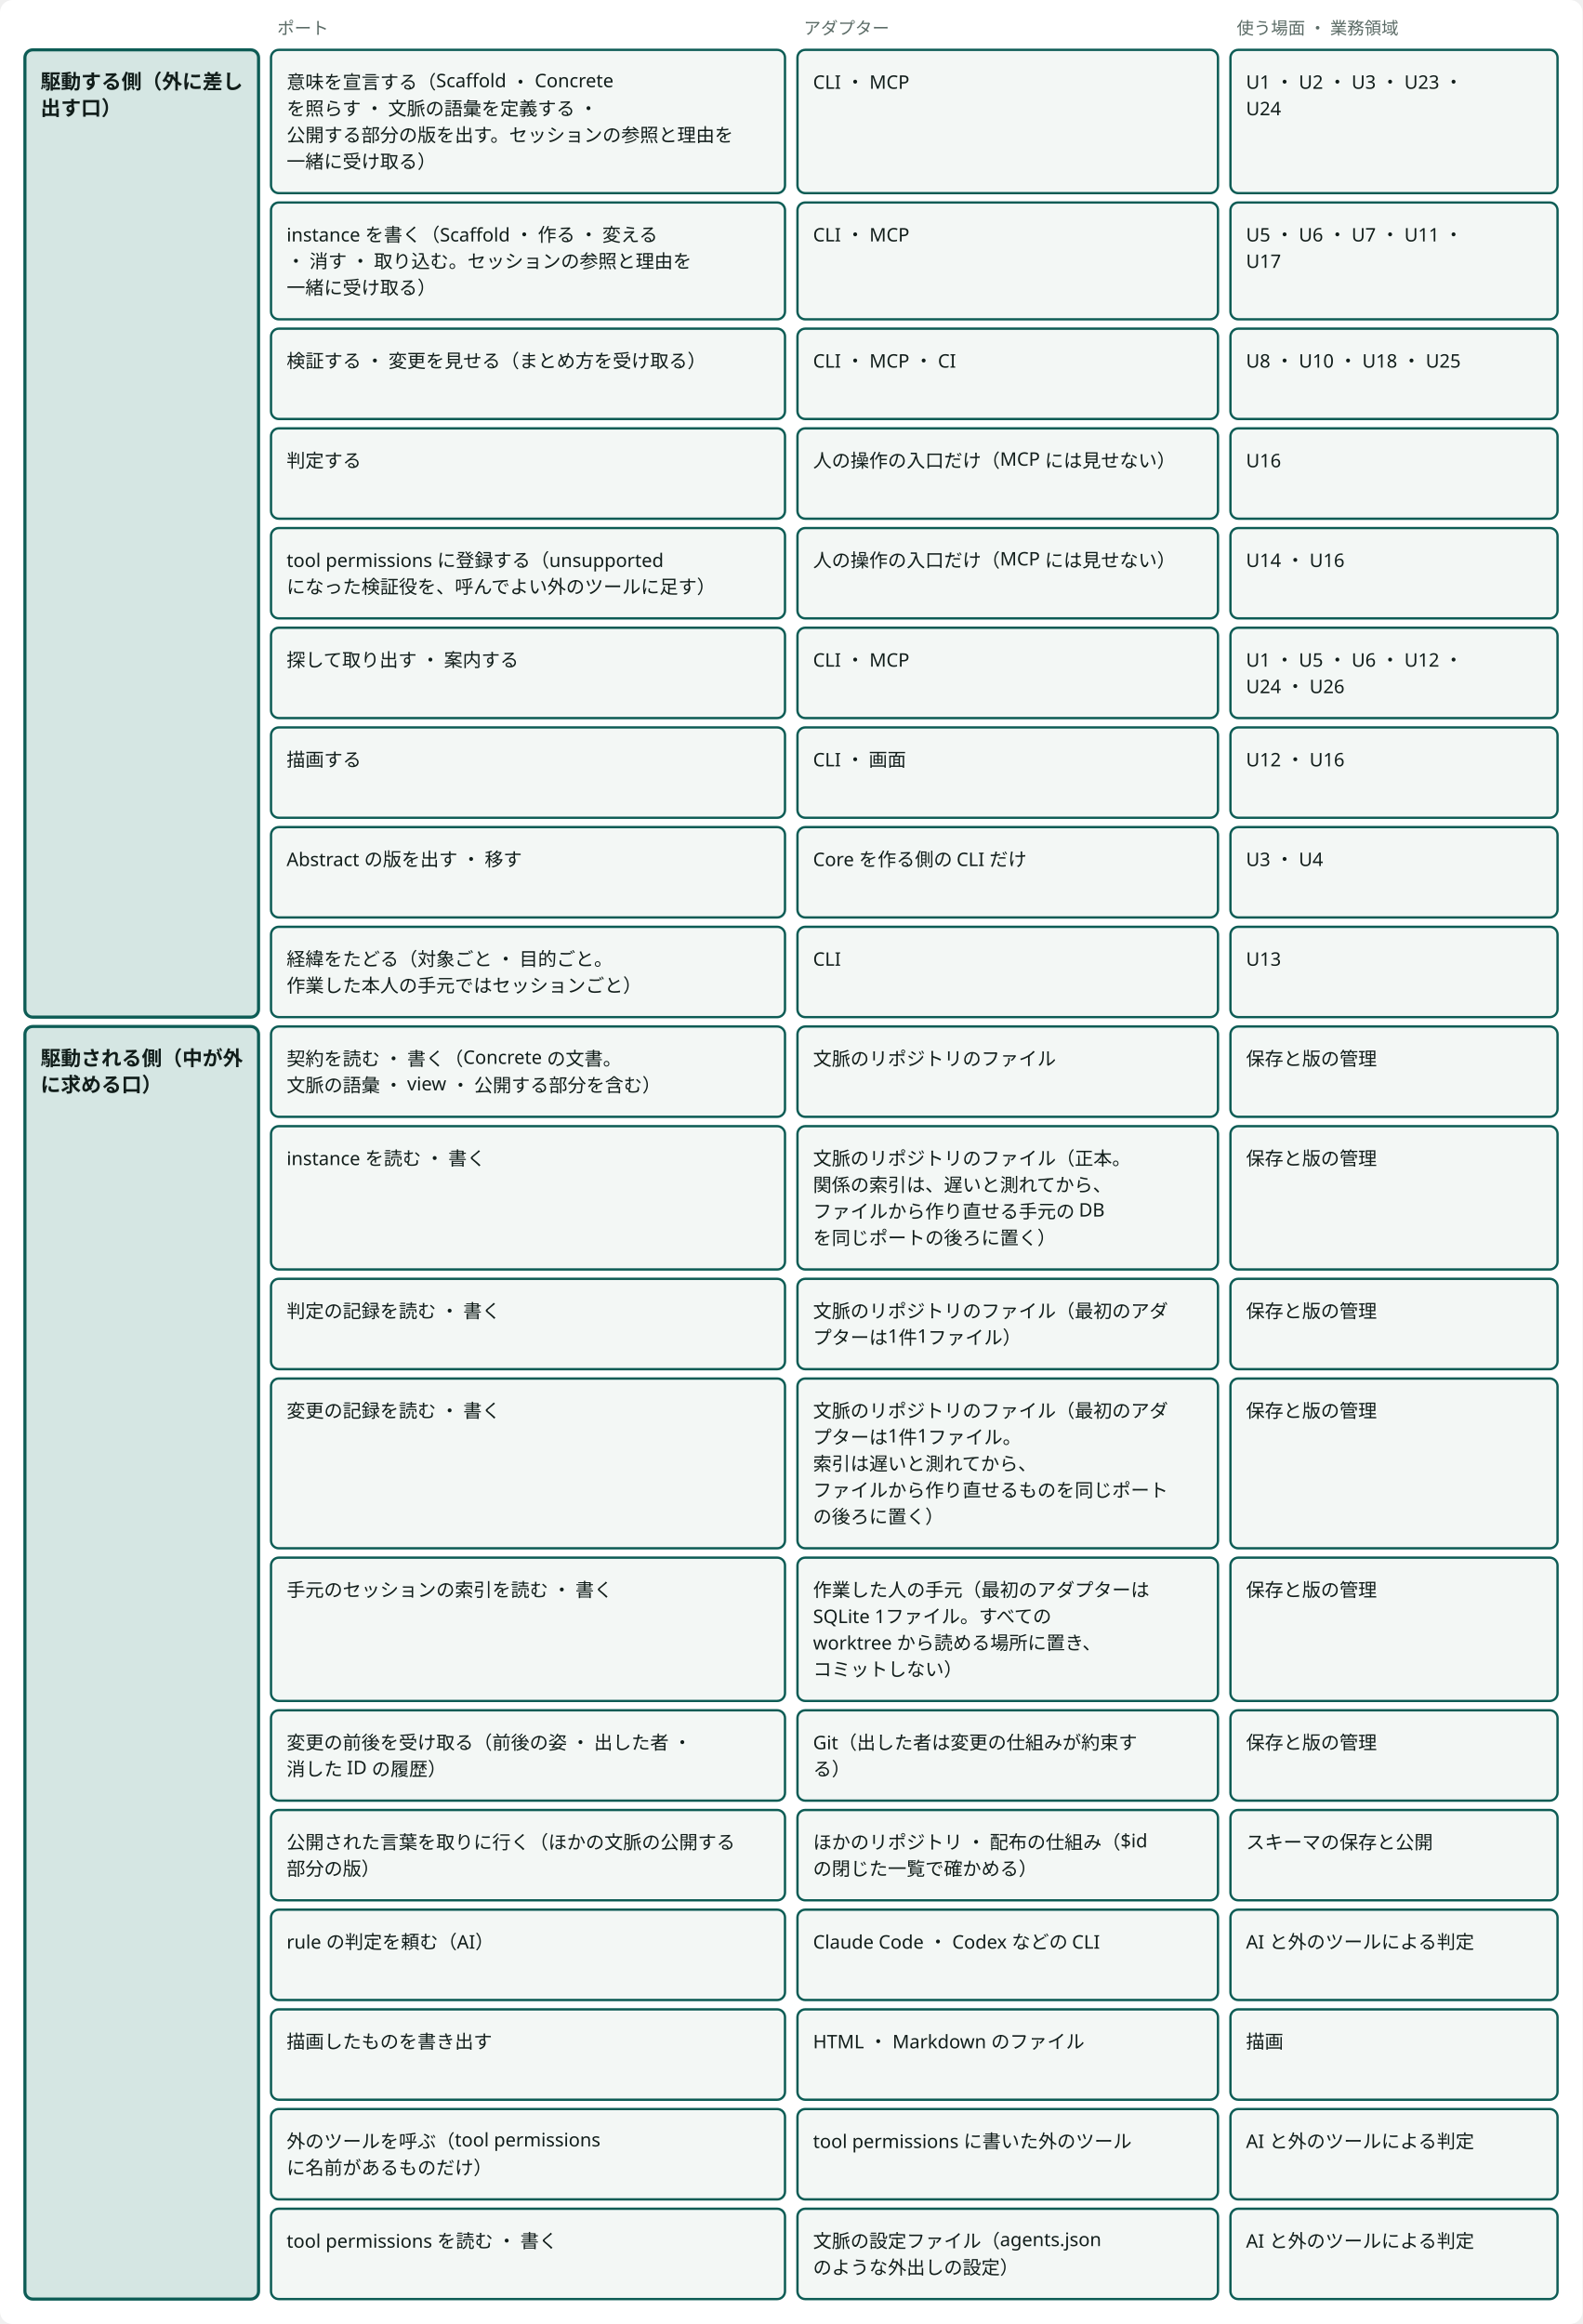
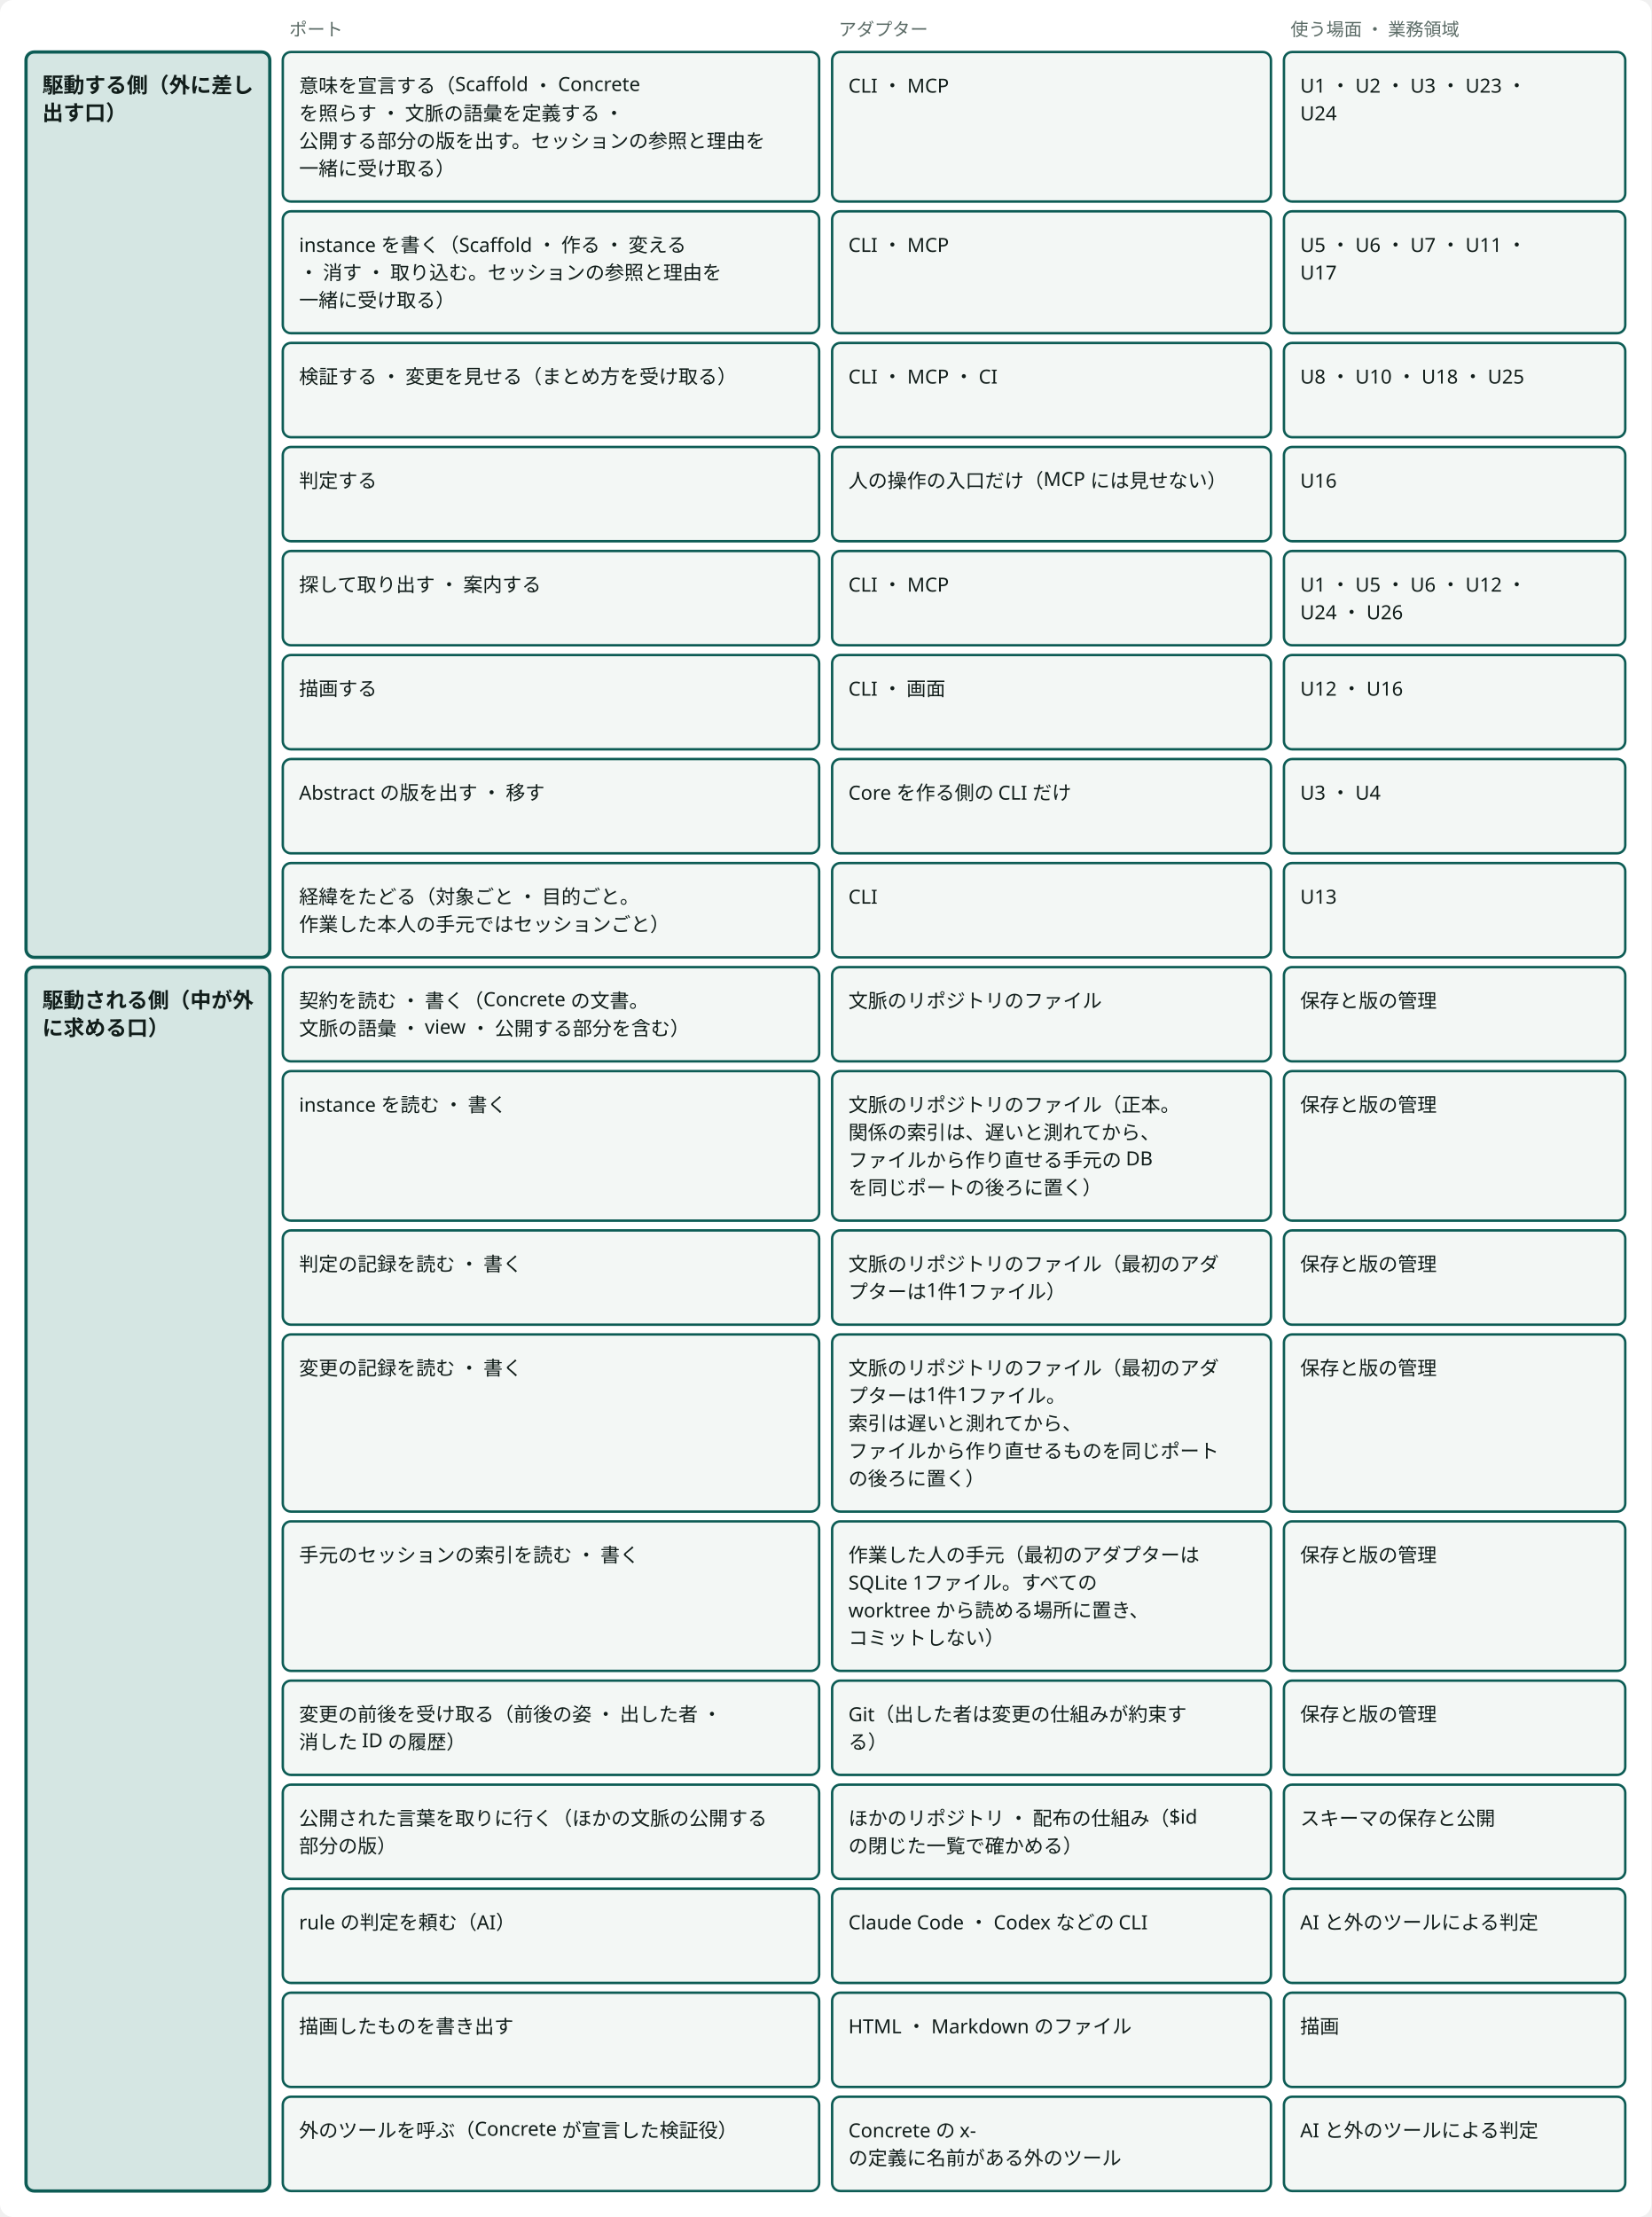
- <svg viewBox="0 0 1016 1492" style="min-width:900px" role="img" aria-label="ポートとアダプター：駆動する側は見せるアダプター、駆動される側は満たすアダプター" class="dsvg">
+ <svg viewBox="0 0 1016 1364" style="min-width:900px" role="img" aria-label="ポートとアダプター：駆動する側は見せるアダプター、駆動される側は満たすアダプター" class="dsvg">
  <style data-dsvg="dark">.dsvg .canvas{fill:var(--dsvg-area-fill,#FFFFFF)}.dsvg .note{fill:var(--dsvg-ink-soft,#5B6B66);font-size:11px}.dsvg .box.focus{fill:var(--dsvg-accent-bg,#D5E6E3);stroke:var(--dsvg-accent,#0D5C55)}.dsvg .title{fill:var(--dsvg-ink,#111D1A);font-size:13px;font-weight:700}.dsvg .box{fill:var(--dsvg-box-fill,#F3F7F5);stroke:var(--dsvg-accent,#0D5C55)}.dsvg .label{fill:var(--dsvg-ink,#111D1A);font-size:12px}@media (prefers-color-scheme:dark){:root:not([data-theme="light"]) .dsvg,.dsvg:root:not([data-theme="light"]){--dsvg-area-fill:#22302D;--dsvg-ink-soft:#9DADA8;--dsvg-accent-bg:#173330;--dsvg-accent:#6CC9B8;--dsvg-ink:#E6EEEB;--dsvg-box-fill:#16211E}}:root[data-theme="dark"] .dsvg{--dsvg-area-fill:#22302D;--dsvg-ink-soft:#9DADA8;--dsvg-accent-bg:#173330;--dsvg-accent:#6CC9B8;--dsvg-ink:#E6EEEB;--dsvg-box-fill:#16211E}</style>
-   <rect data-dsvg="canvas" class="canvas" x="0.0" y="0.0" width="1016.0" height="1492.0" fill="#FFFFFF" rx="8" />
+   <rect data-dsvg="canvas" class="canvas" x="0.0" y="0.0" width="1016.0" height="1364.0" fill="#FFFFFF" rx="8" />
  <text class="note" x="20" y="22" font-family="Noto Sans JP, Hiragino Kaku Gothic ProN, sans-serif" font-size="11" fill="#5B6B66" />
  <text class="note" x="178" y="22" font-family="Noto Sans JP, Hiragino Kaku Gothic ProN, sans-serif" font-size="11" fill="#5B6B66">ポート</text>
  <text class="note" x="516" y="22" font-family="Noto Sans JP, Hiragino Kaku Gothic ProN, sans-serif" font-size="11" fill="#5B6B66">アダプター</text>
  <text class="note" x="794" y="22" font-family="Noto Sans JP, Hiragino Kaku Gothic ProN, sans-serif" font-size="11" fill="#5B6B66">使う場面 ・ 業務領域</text>
-   <rect class="box focus" x="16" y="32" width="150" height="621" fill="#D5E6E3" stroke="#0D5C55" stroke-width="2" rx="5" />
+   <rect class="box focus" x="16" y="32" width="150" height="557" fill="#D5E6E3" stroke="#0D5C55" stroke-width="2" rx="5" />
  <text class="title" x="26" y="57" font-family="Noto Sans JP, Hiragino Kaku Gothic ProN, sans-serif" font-size="13" font-weight="700" fill="#111D1A">駆動する側（外に差し</text>
  <text class="title" x="26" y="74" font-family="Noto Sans JP, Hiragino Kaku Gothic ProN, sans-serif" font-size="13" font-weight="700" fill="#111D1A">出す口）</text>
-   <rect class="box focus" x="16" y="659" width="150" height="817" fill="#D5E6E3" stroke="#0D5C55" stroke-width="2" rx="5" />
-   <text class="title" x="26" y="684" font-family="Noto Sans JP, Hiragino Kaku Gothic ProN, sans-serif" font-size="13" font-weight="700" fill="#111D1A">駆動される側（中が外</text>
-   <text class="title" x="26" y="701" font-family="Noto Sans JP, Hiragino Kaku Gothic ProN, sans-serif" font-size="13" font-weight="700" fill="#111D1A">に求める口）</text>
+   <rect class="box focus" x="16" y="595" width="150" height="753" fill="#D5E6E3" stroke="#0D5C55" stroke-width="2" rx="5" />
+   <text class="title" x="26" y="620" font-family="Noto Sans JP, Hiragino Kaku Gothic ProN, sans-serif" font-size="13" font-weight="700" fill="#111D1A">駆動される側（中が外</text>
+   <text class="title" x="26" y="637" font-family="Noto Sans JP, Hiragino Kaku Gothic ProN, sans-serif" font-size="13" font-weight="700" fill="#111D1A">に求める口）</text>
  <rect class="box" x="174" y="32" width="330" height="92" fill="#F3F7F5" stroke="#0D5C55" stroke-width="1.5" rx="5" />
  <text class="label" x="184" y="57" font-family="Noto Sans JP, Hiragino Kaku Gothic ProN, sans-serif" font-size="12" fill="#111D1A">意味を宣言する（Scaffold ・ Concrete</text>
  <text class="label" x="184" y="74" font-family="Noto Sans JP, Hiragino Kaku Gothic ProN, sans-serif" font-size="12" fill="#111D1A">を照らす ・ 文脈の語彙を定義する ・</text>
  <text class="label" x="184" y="91" font-family="Noto Sans JP, Hiragino Kaku Gothic ProN, sans-serif" font-size="12" fill="#111D1A">公開する部分の版を出す。セッションの参照と理由を</text>
  <text class="label" x="184" y="108" font-family="Noto Sans JP, Hiragino Kaku Gothic ProN, sans-serif" font-size="12" fill="#111D1A">一緒に受け取る）</text>
  <rect class="box" x="512" y="32" width="270" height="92" fill="#F3F7F5" stroke="#0D5C55" stroke-width="1.5" rx="5" />
  <text class="label" x="522" y="57" font-family="Noto Sans JP, Hiragino Kaku Gothic ProN, sans-serif" font-size="12" fill="#111D1A">CLI ・ MCP</text>
  <rect class="box" x="790" y="32" width="210" height="92" fill="#F3F7F5" stroke="#0D5C55" stroke-width="1.5" rx="5" />
  <text class="label" x="800" y="57" font-family="Noto Sans JP, Hiragino Kaku Gothic ProN, sans-serif" font-size="12" fill="#111D1A">U1 ・ U2 ・ U3 ・ U23 ・</text>
  <text class="label" x="800" y="74" font-family="Noto Sans JP, Hiragino Kaku Gothic ProN, sans-serif" font-size="12" fill="#111D1A">U24</text>
  <rect class="box" x="174" y="130" width="330" height="75" fill="#F3F7F5" stroke="#0D5C55" stroke-width="1.5" rx="5" />
  <text class="label" x="184" y="155" font-family="Noto Sans JP, Hiragino Kaku Gothic ProN, sans-serif" font-size="12" fill="#111D1A">instance を書く（Scaffold ・ 作る ・ 変える</text>
  <text class="label" x="184" y="172" font-family="Noto Sans JP, Hiragino Kaku Gothic ProN, sans-serif" font-size="12" fill="#111D1A"> ・ 消す ・ 取り込む。セッションの参照と理由を</text>
  <text class="label" x="184" y="189" font-family="Noto Sans JP, Hiragino Kaku Gothic ProN, sans-serif" font-size="12" fill="#111D1A">一緒に受け取る）</text>
  <rect class="box" x="512" y="130" width="270" height="75" fill="#F3F7F5" stroke="#0D5C55" stroke-width="1.5" rx="5" />
  <text class="label" x="522" y="155" font-family="Noto Sans JP, Hiragino Kaku Gothic ProN, sans-serif" font-size="12" fill="#111D1A">CLI ・ MCP</text>
  <rect class="box" x="790" y="130" width="210" height="75" fill="#F3F7F5" stroke="#0D5C55" stroke-width="1.5" rx="5" />
  <text class="label" x="800" y="155" font-family="Noto Sans JP, Hiragino Kaku Gothic ProN, sans-serif" font-size="12" fill="#111D1A">U5 ・ U6 ・ U7 ・ U11 ・</text>
  <text class="label" x="800" y="172" font-family="Noto Sans JP, Hiragino Kaku Gothic ProN, sans-serif" font-size="12" fill="#111D1A">U17</text>
  <rect class="box" x="174" y="211" width="330" height="58" fill="#F3F7F5" stroke="#0D5C55" stroke-width="1.5" rx="5" />
  <text class="label" x="184" y="236" font-family="Noto Sans JP, Hiragino Kaku Gothic ProN, sans-serif" font-size="12" fill="#111D1A">検証する ・ 変更を見せる（まとめ方を受け取る）</text>
  <rect class="box" x="512" y="211" width="270" height="58" fill="#F3F7F5" stroke="#0D5C55" stroke-width="1.5" rx="5" />
  <text class="label" x="522" y="236" font-family="Noto Sans JP, Hiragino Kaku Gothic ProN, sans-serif" font-size="12" fill="#111D1A">CLI ・ MCP ・ CI</text>
  <rect class="box" x="790" y="211" width="210" height="58" fill="#F3F7F5" stroke="#0D5C55" stroke-width="1.5" rx="5" />
  <text class="label" x="800" y="236" font-family="Noto Sans JP, Hiragino Kaku Gothic ProN, sans-serif" font-size="12" fill="#111D1A">U8 ・ U10 ・ U18 ・ U25</text>
  <rect class="box" x="174" y="275" width="330" height="58" fill="#F3F7F5" stroke="#0D5C55" stroke-width="1.5" rx="5" />
  <text class="label" x="184" y="300" font-family="Noto Sans JP, Hiragino Kaku Gothic ProN, sans-serif" font-size="12" fill="#111D1A">判定する</text>
  <rect class="box" x="512" y="275" width="270" height="58" fill="#F3F7F5" stroke="#0D5C55" stroke-width="1.5" rx="5" />
  <text class="label" x="522" y="300" font-family="Noto Sans JP, Hiragino Kaku Gothic ProN, sans-serif" font-size="12" fill="#111D1A">人の操作の入口だけ（MCP には見せない）</text>
  <rect class="box" x="790" y="275" width="210" height="58" fill="#F3F7F5" stroke="#0D5C55" stroke-width="1.5" rx="5" />
  <text class="label" x="800" y="300" font-family="Noto Sans JP, Hiragino Kaku Gothic ProN, sans-serif" font-size="12" fill="#111D1A">U16</text>
  <rect class="box" x="174" y="339" width="330" height="58" fill="#F3F7F5" stroke="#0D5C55" stroke-width="1.5" rx="5" />
-   <text class="label" x="184" y="364" font-family="Noto Sans JP, Hiragino Kaku Gothic ProN, sans-serif" font-size="12" fill="#111D1A">tool permissions に登録する（unsupported</text>
-   <text class="label" x="184" y="381" font-family="Noto Sans JP, Hiragino Kaku Gothic ProN, sans-serif" font-size="12" fill="#111D1A">になった検証役を、呼んでよい外のツールに足す）</text>
+   <text class="label" x="184" y="364" font-family="Noto Sans JP, Hiragino Kaku Gothic ProN, sans-serif" font-size="12" fill="#111D1A">探して取り出す ・ 案内する</text>
  <rect class="box" x="512" y="339" width="270" height="58" fill="#F3F7F5" stroke="#0D5C55" stroke-width="1.5" rx="5" />
-   <text class="label" x="522" y="364" font-family="Noto Sans JP, Hiragino Kaku Gothic ProN, sans-serif" font-size="12" fill="#111D1A">人の操作の入口だけ（MCP には見せない）</text>
+   <text class="label" x="522" y="364" font-family="Noto Sans JP, Hiragino Kaku Gothic ProN, sans-serif" font-size="12" fill="#111D1A">CLI ・ MCP</text>
  <rect class="box" x="790" y="339" width="210" height="58" fill="#F3F7F5" stroke="#0D5C55" stroke-width="1.5" rx="5" />
-   <text class="label" x="800" y="364" font-family="Noto Sans JP, Hiragino Kaku Gothic ProN, sans-serif" font-size="12" fill="#111D1A">U14 ・ U16</text>
+   <text class="label" x="800" y="364" font-family="Noto Sans JP, Hiragino Kaku Gothic ProN, sans-serif" font-size="12" fill="#111D1A">U1 ・ U5 ・ U6 ・ U12 ・</text>
+   <text class="label" x="800" y="381" font-family="Noto Sans JP, Hiragino Kaku Gothic ProN, sans-serif" font-size="12" fill="#111D1A">U24 ・ U26</text>
  <rect class="box" x="174" y="403" width="330" height="58" fill="#F3F7F5" stroke="#0D5C55" stroke-width="1.5" rx="5" />
-   <text class="label" x="184" y="428" font-family="Noto Sans JP, Hiragino Kaku Gothic ProN, sans-serif" font-size="12" fill="#111D1A">探して取り出す ・ 案内する</text>
+   <text class="label" x="184" y="428" font-family="Noto Sans JP, Hiragino Kaku Gothic ProN, sans-serif" font-size="12" fill="#111D1A">描画する</text>
  <rect class="box" x="512" y="403" width="270" height="58" fill="#F3F7F5" stroke="#0D5C55" stroke-width="1.5" rx="5" />
-   <text class="label" x="522" y="428" font-family="Noto Sans JP, Hiragino Kaku Gothic ProN, sans-serif" font-size="12" fill="#111D1A">CLI ・ MCP</text>
+   <text class="label" x="522" y="428" font-family="Noto Sans JP, Hiragino Kaku Gothic ProN, sans-serif" font-size="12" fill="#111D1A">CLI ・ 画面</text>
  <rect class="box" x="790" y="403" width="210" height="58" fill="#F3F7F5" stroke="#0D5C55" stroke-width="1.5" rx="5" />
-   <text class="label" x="800" y="428" font-family="Noto Sans JP, Hiragino Kaku Gothic ProN, sans-serif" font-size="12" fill="#111D1A">U1 ・ U5 ・ U6 ・ U12 ・</text>
-   <text class="label" x="800" y="445" font-family="Noto Sans JP, Hiragino Kaku Gothic ProN, sans-serif" font-size="12" fill="#111D1A">U24 ・ U26</text>
+   <text class="label" x="800" y="428" font-family="Noto Sans JP, Hiragino Kaku Gothic ProN, sans-serif" font-size="12" fill="#111D1A">U12 ・ U16</text>
  <rect class="box" x="174" y="467" width="330" height="58" fill="#F3F7F5" stroke="#0D5C55" stroke-width="1.5" rx="5" />
-   <text class="label" x="184" y="492" font-family="Noto Sans JP, Hiragino Kaku Gothic ProN, sans-serif" font-size="12" fill="#111D1A">描画する</text>
+   <text class="label" x="184" y="492" font-family="Noto Sans JP, Hiragino Kaku Gothic ProN, sans-serif" font-size="12" fill="#111D1A">Abstract の版を出す ・ 移す</text>
  <rect class="box" x="512" y="467" width="270" height="58" fill="#F3F7F5" stroke="#0D5C55" stroke-width="1.5" rx="5" />
-   <text class="label" x="522" y="492" font-family="Noto Sans JP, Hiragino Kaku Gothic ProN, sans-serif" font-size="12" fill="#111D1A">CLI ・ 画面</text>
+   <text class="label" x="522" y="492" font-family="Noto Sans JP, Hiragino Kaku Gothic ProN, sans-serif" font-size="12" fill="#111D1A">Core を作る側の CLI だけ</text>
  <rect class="box" x="790" y="467" width="210" height="58" fill="#F3F7F5" stroke="#0D5C55" stroke-width="1.5" rx="5" />
-   <text class="label" x="800" y="492" font-family="Noto Sans JP, Hiragino Kaku Gothic ProN, sans-serif" font-size="12" fill="#111D1A">U12 ・ U16</text>
+   <text class="label" x="800" y="492" font-family="Noto Sans JP, Hiragino Kaku Gothic ProN, sans-serif" font-size="12" fill="#111D1A">U3 ・ U4</text>
  <rect class="box" x="174" y="531" width="330" height="58" fill="#F3F7F5" stroke="#0D5C55" stroke-width="1.5" rx="5" />
-   <text class="label" x="184" y="556" font-family="Noto Sans JP, Hiragino Kaku Gothic ProN, sans-serif" font-size="12" fill="#111D1A">Abstract の版を出す ・ 移す</text>
+   <text class="label" x="184" y="556" font-family="Noto Sans JP, Hiragino Kaku Gothic ProN, sans-serif" font-size="12" fill="#111D1A">経緯をたどる（対象ごと ・ 目的ごと。</text>
+   <text class="label" x="184" y="573" font-family="Noto Sans JP, Hiragino Kaku Gothic ProN, sans-serif" font-size="12" fill="#111D1A">作業した本人の手元ではセッションごと）</text>
  <rect class="box" x="512" y="531" width="270" height="58" fill="#F3F7F5" stroke="#0D5C55" stroke-width="1.5" rx="5" />
-   <text class="label" x="522" y="556" font-family="Noto Sans JP, Hiragino Kaku Gothic ProN, sans-serif" font-size="12" fill="#111D1A">Core を作る側の CLI だけ</text>
+   <text class="label" x="522" y="556" font-family="Noto Sans JP, Hiragino Kaku Gothic ProN, sans-serif" font-size="12" fill="#111D1A">CLI</text>
  <rect class="box" x="790" y="531" width="210" height="58" fill="#F3F7F5" stroke="#0D5C55" stroke-width="1.5" rx="5" />
-   <text class="label" x="800" y="556" font-family="Noto Sans JP, Hiragino Kaku Gothic ProN, sans-serif" font-size="12" fill="#111D1A">U3 ・ U4</text>
+   <text class="label" x="800" y="556" font-family="Noto Sans JP, Hiragino Kaku Gothic ProN, sans-serif" font-size="12" fill="#111D1A">U13</text>
  <rect class="box" x="174" y="595" width="330" height="58" fill="#F3F7F5" stroke="#0D5C55" stroke-width="1.5" rx="5" />
-   <text class="label" x="184" y="620" font-family="Noto Sans JP, Hiragino Kaku Gothic ProN, sans-serif" font-size="12" fill="#111D1A">経緯をたどる（対象ごと ・ 目的ごと。</text>
-   <text class="label" x="184" y="637" font-family="Noto Sans JP, Hiragino Kaku Gothic ProN, sans-serif" font-size="12" fill="#111D1A">作業した本人の手元ではセッションごと）</text>
+   <text class="label" x="184" y="620" font-family="Noto Sans JP, Hiragino Kaku Gothic ProN, sans-serif" font-size="12" fill="#111D1A">契約を読む ・ 書く（Concrete の文書。</text>
+   <text class="label" x="184" y="637" font-family="Noto Sans JP, Hiragino Kaku Gothic ProN, sans-serif" font-size="12" fill="#111D1A">文脈の語彙 ・ view ・ 公開する部分を含む）</text>
  <rect class="box" x="512" y="595" width="270" height="58" fill="#F3F7F5" stroke="#0D5C55" stroke-width="1.5" rx="5" />
-   <text class="label" x="522" y="620" font-family="Noto Sans JP, Hiragino Kaku Gothic ProN, sans-serif" font-size="12" fill="#111D1A">CLI</text>
+   <text class="label" x="522" y="620" font-family="Noto Sans JP, Hiragino Kaku Gothic ProN, sans-serif" font-size="12" fill="#111D1A">文脈のリポジトリのファイル</text>
  <rect class="box" x="790" y="595" width="210" height="58" fill="#F3F7F5" stroke="#0D5C55" stroke-width="1.5" rx="5" />
-   <text class="label" x="800" y="620" font-family="Noto Sans JP, Hiragino Kaku Gothic ProN, sans-serif" font-size="12" fill="#111D1A">U13</text>
-   <rect class="box" x="174" y="659" width="330" height="58" fill="#F3F7F5" stroke="#0D5C55" stroke-width="1.5" rx="5" />
-   <text class="label" x="184" y="684" font-family="Noto Sans JP, Hiragino Kaku Gothic ProN, sans-serif" font-size="12" fill="#111D1A">契約を読む ・ 書く（Concrete の文書。</text>
-   <text class="label" x="184" y="701" font-family="Noto Sans JP, Hiragino Kaku Gothic ProN, sans-serif" font-size="12" fill="#111D1A">文脈の語彙 ・ view ・ 公開する部分を含む）</text>
-   <rect class="box" x="512" y="659" width="270" height="58" fill="#F3F7F5" stroke="#0D5C55" stroke-width="1.5" rx="5" />
-   <text class="label" x="522" y="684" font-family="Noto Sans JP, Hiragino Kaku Gothic ProN, sans-serif" font-size="12" fill="#111D1A">文脈のリポジトリのファイル</text>
-   <rect class="box" x="790" y="659" width="210" height="58" fill="#F3F7F5" stroke="#0D5C55" stroke-width="1.5" rx="5" />
+   <text class="label" x="800" y="620" font-family="Noto Sans JP, Hiragino Kaku Gothic ProN, sans-serif" font-size="12" fill="#111D1A">保存と版の管理</text>
+   <rect class="box" x="174" y="659" width="330" height="92" fill="#F3F7F5" stroke="#0D5C55" stroke-width="1.5" rx="5" />
+   <text class="label" x="184" y="684" font-family="Noto Sans JP, Hiragino Kaku Gothic ProN, sans-serif" font-size="12" fill="#111D1A">instance を読む ・ 書く</text>
+   <rect class="box" x="512" y="659" width="270" height="92" fill="#F3F7F5" stroke="#0D5C55" stroke-width="1.5" rx="5" />
+   <text class="label" x="522" y="684" font-family="Noto Sans JP, Hiragino Kaku Gothic ProN, sans-serif" font-size="12" fill="#111D1A">文脈のリポジトリのファイル（正本。</text>
+   <text class="label" x="522" y="701" font-family="Noto Sans JP, Hiragino Kaku Gothic ProN, sans-serif" font-size="12" fill="#111D1A">関係の索引は、遅いと測れてから、</text>
+   <text class="label" x="522" y="718" font-family="Noto Sans JP, Hiragino Kaku Gothic ProN, sans-serif" font-size="12" fill="#111D1A">ファイルから作り直せる手元の DB</text>
+   <text class="label" x="522" y="735" font-family="Noto Sans JP, Hiragino Kaku Gothic ProN, sans-serif" font-size="12" fill="#111D1A">を同じポートの後ろに置く）</text>
+   <rect class="box" x="790" y="659" width="210" height="92" fill="#F3F7F5" stroke="#0D5C55" stroke-width="1.5" rx="5" />
  <text class="label" x="800" y="684" font-family="Noto Sans JP, Hiragino Kaku Gothic ProN, sans-serif" font-size="12" fill="#111D1A">保存と版の管理</text>
-   <rect class="box" x="174" y="723" width="330" height="92" fill="#F3F7F5" stroke="#0D5C55" stroke-width="1.5" rx="5" />
-   <text class="label" x="184" y="748" font-family="Noto Sans JP, Hiragino Kaku Gothic ProN, sans-serif" font-size="12" fill="#111D1A">instance を読む ・ 書く</text>
-   <rect class="box" x="512" y="723" width="270" height="92" fill="#F3F7F5" stroke="#0D5C55" stroke-width="1.5" rx="5" />
-   <text class="label" x="522" y="748" font-family="Noto Sans JP, Hiragino Kaku Gothic ProN, sans-serif" font-size="12" fill="#111D1A">文脈のリポジトリのファイル（正本。</text>
-   <text class="label" x="522" y="765" font-family="Noto Sans JP, Hiragino Kaku Gothic ProN, sans-serif" font-size="12" fill="#111D1A">関係の索引は、遅いと測れてから、</text>
-   <text class="label" x="522" y="782" font-family="Noto Sans JP, Hiragino Kaku Gothic ProN, sans-serif" font-size="12" fill="#111D1A">ファイルから作り直せる手元の DB</text>
-   <text class="label" x="522" y="799" font-family="Noto Sans JP, Hiragino Kaku Gothic ProN, sans-serif" font-size="12" fill="#111D1A">を同じポートの後ろに置く）</text>
-   <rect class="box" x="790" y="723" width="210" height="92" fill="#F3F7F5" stroke="#0D5C55" stroke-width="1.5" rx="5" />
-   <text class="label" x="800" y="748" font-family="Noto Sans JP, Hiragino Kaku Gothic ProN, sans-serif" font-size="12" fill="#111D1A">保存と版の管理</text>
-   <rect class="box" x="174" y="821" width="330" height="58" fill="#F3F7F5" stroke="#0D5C55" stroke-width="1.5" rx="5" />
-   <text class="label" x="184" y="846" font-family="Noto Sans JP, Hiragino Kaku Gothic ProN, sans-serif" font-size="12" fill="#111D1A">判定の記録を読む ・ 書く</text>
-   <rect class="box" x="512" y="821" width="270" height="58" fill="#F3F7F5" stroke="#0D5C55" stroke-width="1.5" rx="5" />
+   <rect class="box" x="174" y="757" width="330" height="58" fill="#F3F7F5" stroke="#0D5C55" stroke-width="1.5" rx="5" />
+   <text class="label" x="184" y="782" font-family="Noto Sans JP, Hiragino Kaku Gothic ProN, sans-serif" font-size="12" fill="#111D1A">判定の記録を読む ・ 書く</text>
+   <rect class="box" x="512" y="757" width="270" height="58" fill="#F3F7F5" stroke="#0D5C55" stroke-width="1.5" rx="5" />
+   <text class="label" x="522" y="782" font-family="Noto Sans JP, Hiragino Kaku Gothic ProN, sans-serif" font-size="12" fill="#111D1A">文脈のリポジトリのファイル（最初のアダ</text>
+   <text class="label" x="522" y="799" font-family="Noto Sans JP, Hiragino Kaku Gothic ProN, sans-serif" font-size="12" fill="#111D1A">プターは1件1ファイル）</text>
+   <rect class="box" x="790" y="757" width="210" height="58" fill="#F3F7F5" stroke="#0D5C55" stroke-width="1.5" rx="5" />
+   <text class="label" x="800" y="782" font-family="Noto Sans JP, Hiragino Kaku Gothic ProN, sans-serif" font-size="12" fill="#111D1A">保存と版の管理</text>
+   <rect class="box" x="174" y="821" width="330" height="109" fill="#F3F7F5" stroke="#0D5C55" stroke-width="1.5" rx="5" />
+   <text class="label" x="184" y="846" font-family="Noto Sans JP, Hiragino Kaku Gothic ProN, sans-serif" font-size="12" fill="#111D1A">変更の記録を読む ・ 書く</text>
+   <rect class="box" x="512" y="821" width="270" height="109" fill="#F3F7F5" stroke="#0D5C55" stroke-width="1.5" rx="5" />
  <text class="label" x="522" y="846" font-family="Noto Sans JP, Hiragino Kaku Gothic ProN, sans-serif" font-size="12" fill="#111D1A">文脈のリポジトリのファイル（最初のアダ</text>
-   <text class="label" x="522" y="863" font-family="Noto Sans JP, Hiragino Kaku Gothic ProN, sans-serif" font-size="12" fill="#111D1A">プターは1件1ファイル）</text>
-   <rect class="box" x="790" y="821" width="210" height="58" fill="#F3F7F5" stroke="#0D5C55" stroke-width="1.5" rx="5" />
+   <text class="label" x="522" y="863" font-family="Noto Sans JP, Hiragino Kaku Gothic ProN, sans-serif" font-size="12" fill="#111D1A">プターは1件1ファイル。</text>
+   <text class="label" x="522" y="880" font-family="Noto Sans JP, Hiragino Kaku Gothic ProN, sans-serif" font-size="12" fill="#111D1A">索引は遅いと測れてから、</text>
+   <text class="label" x="522" y="897" font-family="Noto Sans JP, Hiragino Kaku Gothic ProN, sans-serif" font-size="12" fill="#111D1A">ファイルから作り直せるものを同じポート</text>
+   <text class="label" x="522" y="914" font-family="Noto Sans JP, Hiragino Kaku Gothic ProN, sans-serif" font-size="12" fill="#111D1A">の後ろに置く）</text>
+   <rect class="box" x="790" y="821" width="210" height="109" fill="#F3F7F5" stroke="#0D5C55" stroke-width="1.5" rx="5" />
  <text class="label" x="800" y="846" font-family="Noto Sans JP, Hiragino Kaku Gothic ProN, sans-serif" font-size="12" fill="#111D1A">保存と版の管理</text>
-   <rect class="box" x="174" y="885" width="330" height="109" fill="#F3F7F5" stroke="#0D5C55" stroke-width="1.5" rx="5" />
-   <text class="label" x="184" y="910" font-family="Noto Sans JP, Hiragino Kaku Gothic ProN, sans-serif" font-size="12" fill="#111D1A">変更の記録を読む ・ 書く</text>
-   <rect class="box" x="512" y="885" width="270" height="109" fill="#F3F7F5" stroke="#0D5C55" stroke-width="1.5" rx="5" />
-   <text class="label" x="522" y="910" font-family="Noto Sans JP, Hiragino Kaku Gothic ProN, sans-serif" font-size="12" fill="#111D1A">文脈のリポジトリのファイル（最初のアダ</text>
-   <text class="label" x="522" y="927" font-family="Noto Sans JP, Hiragino Kaku Gothic ProN, sans-serif" font-size="12" fill="#111D1A">プターは1件1ファイル。</text>
-   <text class="label" x="522" y="944" font-family="Noto Sans JP, Hiragino Kaku Gothic ProN, sans-serif" font-size="12" fill="#111D1A">索引は遅いと測れてから、</text>
-   <text class="label" x="522" y="961" font-family="Noto Sans JP, Hiragino Kaku Gothic ProN, sans-serif" font-size="12" fill="#111D1A">ファイルから作り直せるものを同じポート</text>
-   <text class="label" x="522" y="978" font-family="Noto Sans JP, Hiragino Kaku Gothic ProN, sans-serif" font-size="12" fill="#111D1A">の後ろに置く）</text>
-   <rect class="box" x="790" y="885" width="210" height="109" fill="#F3F7F5" stroke="#0D5C55" stroke-width="1.5" rx="5" />
-   <text class="label" x="800" y="910" font-family="Noto Sans JP, Hiragino Kaku Gothic ProN, sans-serif" font-size="12" fill="#111D1A">保存と版の管理</text>
-   <rect class="box" x="174" y="1000" width="330" height="92" fill="#F3F7F5" stroke="#0D5C55" stroke-width="1.5" rx="5" />
-   <text class="label" x="184" y="1025" font-family="Noto Sans JP, Hiragino Kaku Gothic ProN, sans-serif" font-size="12" fill="#111D1A">手元のセッションの索引を読む ・ 書く</text>
-   <rect class="box" x="512" y="1000" width="270" height="92" fill="#F3F7F5" stroke="#0D5C55" stroke-width="1.5" rx="5" />
-   <text class="label" x="522" y="1025" font-family="Noto Sans JP, Hiragino Kaku Gothic ProN, sans-serif" font-size="12" fill="#111D1A">作業した人の手元（最初のアダプターは</text>
-   <text class="label" x="522" y="1042" font-family="Noto Sans JP, Hiragino Kaku Gothic ProN, sans-serif" font-size="12" fill="#111D1A">SQLite 1ファイル。すべての</text>
-   <text class="label" x="522" y="1059" font-family="Noto Sans JP, Hiragino Kaku Gothic ProN, sans-serif" font-size="12" fill="#111D1A">worktree から読める場所に置き、</text>
-   <text class="label" x="522" y="1076" font-family="Noto Sans JP, Hiragino Kaku Gothic ProN, sans-serif" font-size="12" fill="#111D1A">コミットしない）</text>
-   <rect class="box" x="790" y="1000" width="210" height="92" fill="#F3F7F5" stroke="#0D5C55" stroke-width="1.5" rx="5" />
-   <text class="label" x="800" y="1025" font-family="Noto Sans JP, Hiragino Kaku Gothic ProN, sans-serif" font-size="12" fill="#111D1A">保存と版の管理</text>
+   <rect class="box" x="174" y="936" width="330" height="92" fill="#F3F7F5" stroke="#0D5C55" stroke-width="1.5" rx="5" />
+   <text class="label" x="184" y="961" font-family="Noto Sans JP, Hiragino Kaku Gothic ProN, sans-serif" font-size="12" fill="#111D1A">手元のセッションの索引を読む ・ 書く</text>
+   <rect class="box" x="512" y="936" width="270" height="92" fill="#F3F7F5" stroke="#0D5C55" stroke-width="1.5" rx="5" />
+   <text class="label" x="522" y="961" font-family="Noto Sans JP, Hiragino Kaku Gothic ProN, sans-serif" font-size="12" fill="#111D1A">作業した人の手元（最初のアダプターは</text>
+   <text class="label" x="522" y="978" font-family="Noto Sans JP, Hiragino Kaku Gothic ProN, sans-serif" font-size="12" fill="#111D1A">SQLite 1ファイル。すべての</text>
+   <text class="label" x="522" y="995" font-family="Noto Sans JP, Hiragino Kaku Gothic ProN, sans-serif" font-size="12" fill="#111D1A">worktree から読める場所に置き、</text>
+   <text class="label" x="522" y="1012" font-family="Noto Sans JP, Hiragino Kaku Gothic ProN, sans-serif" font-size="12" fill="#111D1A">コミットしない）</text>
+   <rect class="box" x="790" y="936" width="210" height="92" fill="#F3F7F5" stroke="#0D5C55" stroke-width="1.5" rx="5" />
+   <text class="label" x="800" y="961" font-family="Noto Sans JP, Hiragino Kaku Gothic ProN, sans-serif" font-size="12" fill="#111D1A">保存と版の管理</text>
+   <rect class="box" x="174" y="1034" width="330" height="58" fill="#F3F7F5" stroke="#0D5C55" stroke-width="1.5" rx="5" />
+   <text class="label" x="184" y="1059" font-family="Noto Sans JP, Hiragino Kaku Gothic ProN, sans-serif" font-size="12" fill="#111D1A">変更の前後を受け取る（前後の姿 ・ 出した者 ・</text>
+   <text class="label" x="184" y="1076" font-family="Noto Sans JP, Hiragino Kaku Gothic ProN, sans-serif" font-size="12" fill="#111D1A">消した ID の履歴）</text>
+   <rect class="box" x="512" y="1034" width="270" height="58" fill="#F3F7F5" stroke="#0D5C55" stroke-width="1.5" rx="5" />
+   <text class="label" x="522" y="1059" font-family="Noto Sans JP, Hiragino Kaku Gothic ProN, sans-serif" font-size="12" fill="#111D1A">Git（出した者は変更の仕組みが約束す</text>
+   <text class="label" x="522" y="1076" font-family="Noto Sans JP, Hiragino Kaku Gothic ProN, sans-serif" font-size="12" fill="#111D1A">る）</text>
+   <rect class="box" x="790" y="1034" width="210" height="58" fill="#F3F7F5" stroke="#0D5C55" stroke-width="1.5" rx="5" />
+   <text class="label" x="800" y="1059" font-family="Noto Sans JP, Hiragino Kaku Gothic ProN, sans-serif" font-size="12" fill="#111D1A">保存と版の管理</text>
  <rect class="box" x="174" y="1098" width="330" height="58" fill="#F3F7F5" stroke="#0D5C55" stroke-width="1.5" rx="5" />
-   <text class="label" x="184" y="1123" font-family="Noto Sans JP, Hiragino Kaku Gothic ProN, sans-serif" font-size="12" fill="#111D1A">変更の前後を受け取る（前後の姿 ・ 出した者 ・</text>
-   <text class="label" x="184" y="1140" font-family="Noto Sans JP, Hiragino Kaku Gothic ProN, sans-serif" font-size="12" fill="#111D1A">消した ID の履歴）</text>
+   <text class="label" x="184" y="1123" font-family="Noto Sans JP, Hiragino Kaku Gothic ProN, sans-serif" font-size="12" fill="#111D1A">公開された言葉を取りに行く（ほかの文脈の公開する</text>
+   <text class="label" x="184" y="1140" font-family="Noto Sans JP, Hiragino Kaku Gothic ProN, sans-serif" font-size="12" fill="#111D1A">部分の版）</text>
  <rect class="box" x="512" y="1098" width="270" height="58" fill="#F3F7F5" stroke="#0D5C55" stroke-width="1.5" rx="5" />
-   <text class="label" x="522" y="1123" font-family="Noto Sans JP, Hiragino Kaku Gothic ProN, sans-serif" font-size="12" fill="#111D1A">Git（出した者は変更の仕組みが約束す</text>
-   <text class="label" x="522" y="1140" font-family="Noto Sans JP, Hiragino Kaku Gothic ProN, sans-serif" font-size="12" fill="#111D1A">る）</text>
+   <text class="label" x="522" y="1123" font-family="Noto Sans JP, Hiragino Kaku Gothic ProN, sans-serif" font-size="12" fill="#111D1A">ほかのリポジトリ ・ 配布の仕組み（$id</text>
+   <text class="label" x="522" y="1140" font-family="Noto Sans JP, Hiragino Kaku Gothic ProN, sans-serif" font-size="12" fill="#111D1A"> の閉じた一覧で確かめる）</text>
  <rect class="box" x="790" y="1098" width="210" height="58" fill="#F3F7F5" stroke="#0D5C55" stroke-width="1.5" rx="5" />
-   <text class="label" x="800" y="1123" font-family="Noto Sans JP, Hiragino Kaku Gothic ProN, sans-serif" font-size="12" fill="#111D1A">保存と版の管理</text>
+   <text class="label" x="800" y="1123" font-family="Noto Sans JP, Hiragino Kaku Gothic ProN, sans-serif" font-size="12" fill="#111D1A">スキーマの保存と公開</text>
  <rect class="box" x="174" y="1162" width="330" height="58" fill="#F3F7F5" stroke="#0D5C55" stroke-width="1.5" rx="5" />
-   <text class="label" x="184" y="1187" font-family="Noto Sans JP, Hiragino Kaku Gothic ProN, sans-serif" font-size="12" fill="#111D1A">公開された言葉を取りに行く（ほかの文脈の公開する</text>
-   <text class="label" x="184" y="1204" font-family="Noto Sans JP, Hiragino Kaku Gothic ProN, sans-serif" font-size="12" fill="#111D1A">部分の版）</text>
+   <text class="label" x="184" y="1187" font-family="Noto Sans JP, Hiragino Kaku Gothic ProN, sans-serif" font-size="12" fill="#111D1A">rule の判定を頼む（AI）</text>
  <rect class="box" x="512" y="1162" width="270" height="58" fill="#F3F7F5" stroke="#0D5C55" stroke-width="1.5" rx="5" />
-   <text class="label" x="522" y="1187" font-family="Noto Sans JP, Hiragino Kaku Gothic ProN, sans-serif" font-size="12" fill="#111D1A">ほかのリポジトリ ・ 配布の仕組み（$id</text>
-   <text class="label" x="522" y="1204" font-family="Noto Sans JP, Hiragino Kaku Gothic ProN, sans-serif" font-size="12" fill="#111D1A"> の閉じた一覧で確かめる）</text>
+   <text class="label" x="522" y="1187" font-family="Noto Sans JP, Hiragino Kaku Gothic ProN, sans-serif" font-size="12" fill="#111D1A">Claude Code ・ Codex などの CLI</text>
  <rect class="box" x="790" y="1162" width="210" height="58" fill="#F3F7F5" stroke="#0D5C55" stroke-width="1.5" rx="5" />
-   <text class="label" x="800" y="1187" font-family="Noto Sans JP, Hiragino Kaku Gothic ProN, sans-serif" font-size="12" fill="#111D1A">スキーマの保存と公開</text>
+   <text class="label" x="800" y="1187" font-family="Noto Sans JP, Hiragino Kaku Gothic ProN, sans-serif" font-size="12" fill="#111D1A">AI と外のツールによる判定</text>
  <rect class="box" x="174" y="1226" width="330" height="58" fill="#F3F7F5" stroke="#0D5C55" stroke-width="1.5" rx="5" />
-   <text class="label" x="184" y="1251" font-family="Noto Sans JP, Hiragino Kaku Gothic ProN, sans-serif" font-size="12" fill="#111D1A">rule の判定を頼む（AI）</text>
+   <text class="label" x="184" y="1251" font-family="Noto Sans JP, Hiragino Kaku Gothic ProN, sans-serif" font-size="12" fill="#111D1A">描画したものを書き出す</text>
  <rect class="box" x="512" y="1226" width="270" height="58" fill="#F3F7F5" stroke="#0D5C55" stroke-width="1.5" rx="5" />
-   <text class="label" x="522" y="1251" font-family="Noto Sans JP, Hiragino Kaku Gothic ProN, sans-serif" font-size="12" fill="#111D1A">Claude Code ・ Codex などの CLI</text>
+   <text class="label" x="522" y="1251" font-family="Noto Sans JP, Hiragino Kaku Gothic ProN, sans-serif" font-size="12" fill="#111D1A">HTML ・ Markdown のファイル</text>
  <rect class="box" x="790" y="1226" width="210" height="58" fill="#F3F7F5" stroke="#0D5C55" stroke-width="1.5" rx="5" />
-   <text class="label" x="800" y="1251" font-family="Noto Sans JP, Hiragino Kaku Gothic ProN, sans-serif" font-size="12" fill="#111D1A">AI と外のツールによる判定</text>
+   <text class="label" x="800" y="1251" font-family="Noto Sans JP, Hiragino Kaku Gothic ProN, sans-serif" font-size="12" fill="#111D1A">描画</text>
  <rect class="box" x="174" y="1290" width="330" height="58" fill="#F3F7F5" stroke="#0D5C55" stroke-width="1.5" rx="5" />
-   <text class="label" x="184" y="1315" font-family="Noto Sans JP, Hiragino Kaku Gothic ProN, sans-serif" font-size="12" fill="#111D1A">描画したものを書き出す</text>
+   <text class="label" x="184" y="1315" font-family="Noto Sans JP, Hiragino Kaku Gothic ProN, sans-serif" font-size="12" fill="#111D1A">外のツールを呼ぶ（Concrete が宣言した検証役）</text>
  <rect class="box" x="512" y="1290" width="270" height="58" fill="#F3F7F5" stroke="#0D5C55" stroke-width="1.5" rx="5" />
-   <text class="label" x="522" y="1315" font-family="Noto Sans JP, Hiragino Kaku Gothic ProN, sans-serif" font-size="12" fill="#111D1A">HTML ・ Markdown のファイル</text>
+   <text class="label" x="522" y="1315" font-family="Noto Sans JP, Hiragino Kaku Gothic ProN, sans-serif" font-size="12" fill="#111D1A">Concrete の x-</text>
+   <text class="label" x="522" y="1332" font-family="Noto Sans JP, Hiragino Kaku Gothic ProN, sans-serif" font-size="12" fill="#111D1A">の定義に名前がある外のツール</text>
  <rect class="box" x="790" y="1290" width="210" height="58" fill="#F3F7F5" stroke="#0D5C55" stroke-width="1.5" rx="5" />
-   <text class="label" x="800" y="1315" font-family="Noto Sans JP, Hiragino Kaku Gothic ProN, sans-serif" font-size="12" fill="#111D1A">描画</text>
-   <rect class="box" x="174" y="1354" width="330" height="58" fill="#F3F7F5" stroke="#0D5C55" stroke-width="1.5" rx="5" />
-   <text class="label" x="184" y="1379" font-family="Noto Sans JP, Hiragino Kaku Gothic ProN, sans-serif" font-size="12" fill="#111D1A">外のツールを呼ぶ（tool permissions</text>
-   <text class="label" x="184" y="1396" font-family="Noto Sans JP, Hiragino Kaku Gothic ProN, sans-serif" font-size="12" fill="#111D1A">に名前があるものだけ）</text>
-   <rect class="box" x="512" y="1354" width="270" height="58" fill="#F3F7F5" stroke="#0D5C55" stroke-width="1.5" rx="5" />
-   <text class="label" x="522" y="1379" font-family="Noto Sans JP, Hiragino Kaku Gothic ProN, sans-serif" font-size="12" fill="#111D1A">tool permissions に書いた外のツール</text>
-   <rect class="box" x="790" y="1354" width="210" height="58" fill="#F3F7F5" stroke="#0D5C55" stroke-width="1.5" rx="5" />
-   <text class="label" x="800" y="1379" font-family="Noto Sans JP, Hiragino Kaku Gothic ProN, sans-serif" font-size="12" fill="#111D1A">AI と外のツールによる判定</text>
-   <rect class="box" x="174" y="1418" width="330" height="58" fill="#F3F7F5" stroke="#0D5C55" stroke-width="1.5" rx="5" />
-   <text class="label" x="184" y="1443" font-family="Noto Sans JP, Hiragino Kaku Gothic ProN, sans-serif" font-size="12" fill="#111D1A">tool permissions を読む ・ 書く</text>
-   <rect class="box" x="512" y="1418" width="270" height="58" fill="#F3F7F5" stroke="#0D5C55" stroke-width="1.5" rx="5" />
-   <text class="label" x="522" y="1443" font-family="Noto Sans JP, Hiragino Kaku Gothic ProN, sans-serif" font-size="12" fill="#111D1A">文脈の設定ファイル（agents.json</text>
-   <text class="label" x="522" y="1460" font-family="Noto Sans JP, Hiragino Kaku Gothic ProN, sans-serif" font-size="12" fill="#111D1A">のような外出しの設定）</text>
-   <rect class="box" x="790" y="1418" width="210" height="58" fill="#F3F7F5" stroke="#0D5C55" stroke-width="1.5" rx="5" />
-   <text class="label" x="800" y="1443" font-family="Noto Sans JP, Hiragino Kaku Gothic ProN, sans-serif" font-size="12" fill="#111D1A">AI と外のツールによる判定</text>
+   <text class="label" x="800" y="1315" font-family="Noto Sans JP, Hiragino Kaku Gothic ProN, sans-serif" font-size="12" fill="#111D1A">AI と外のツールによる判定</text>
</svg>
